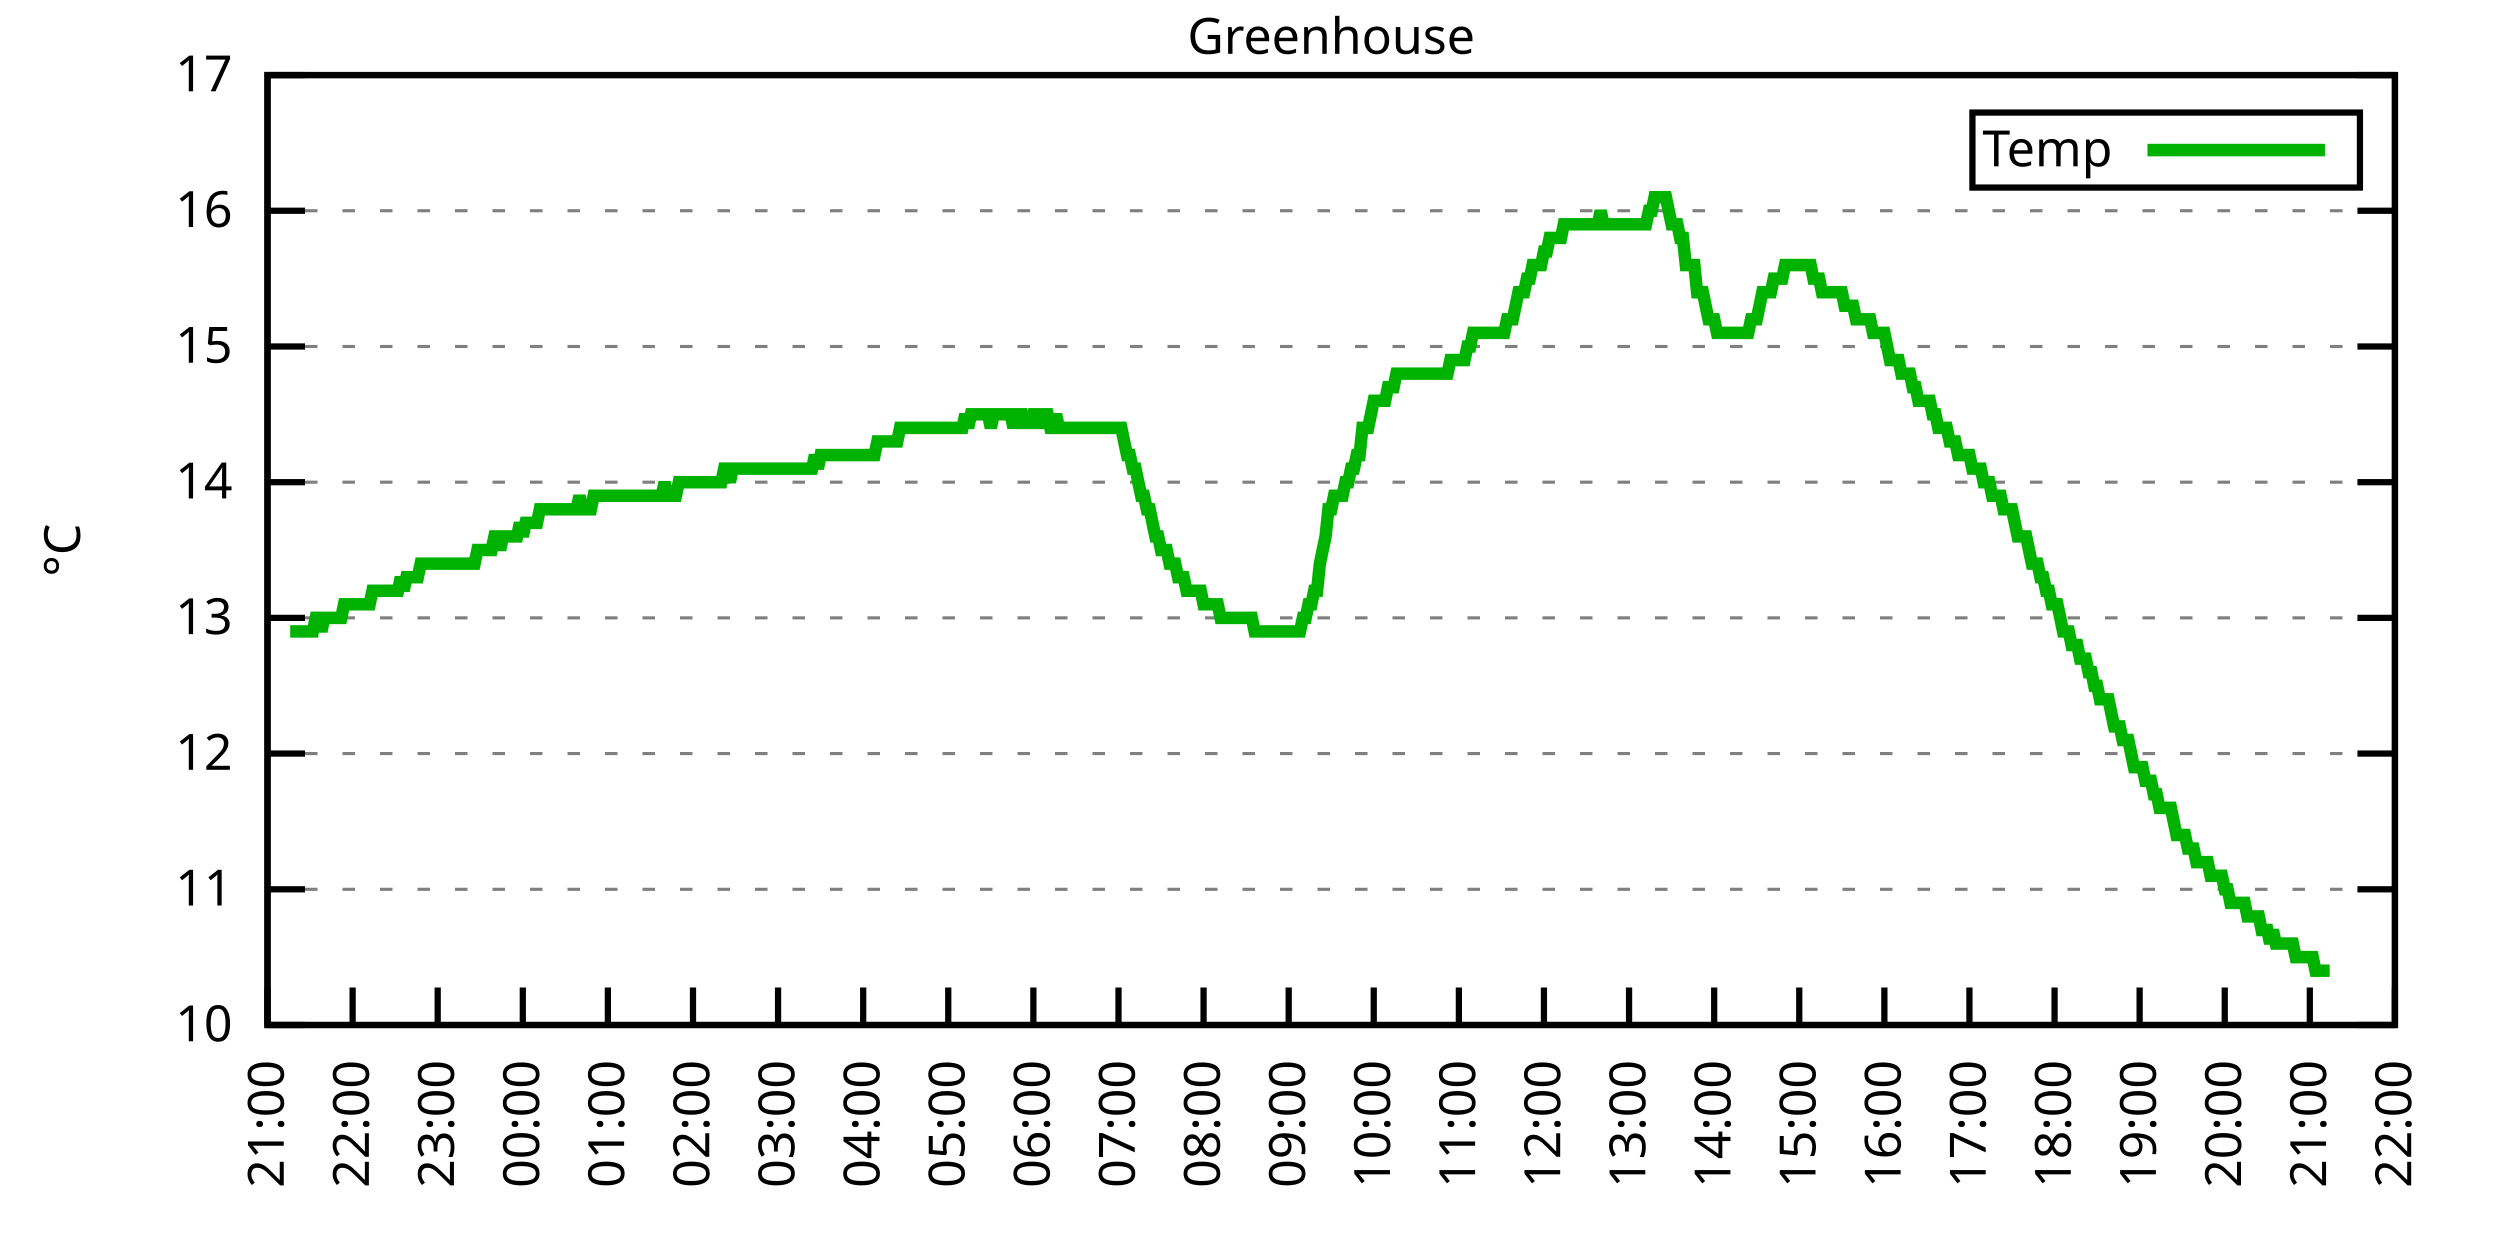
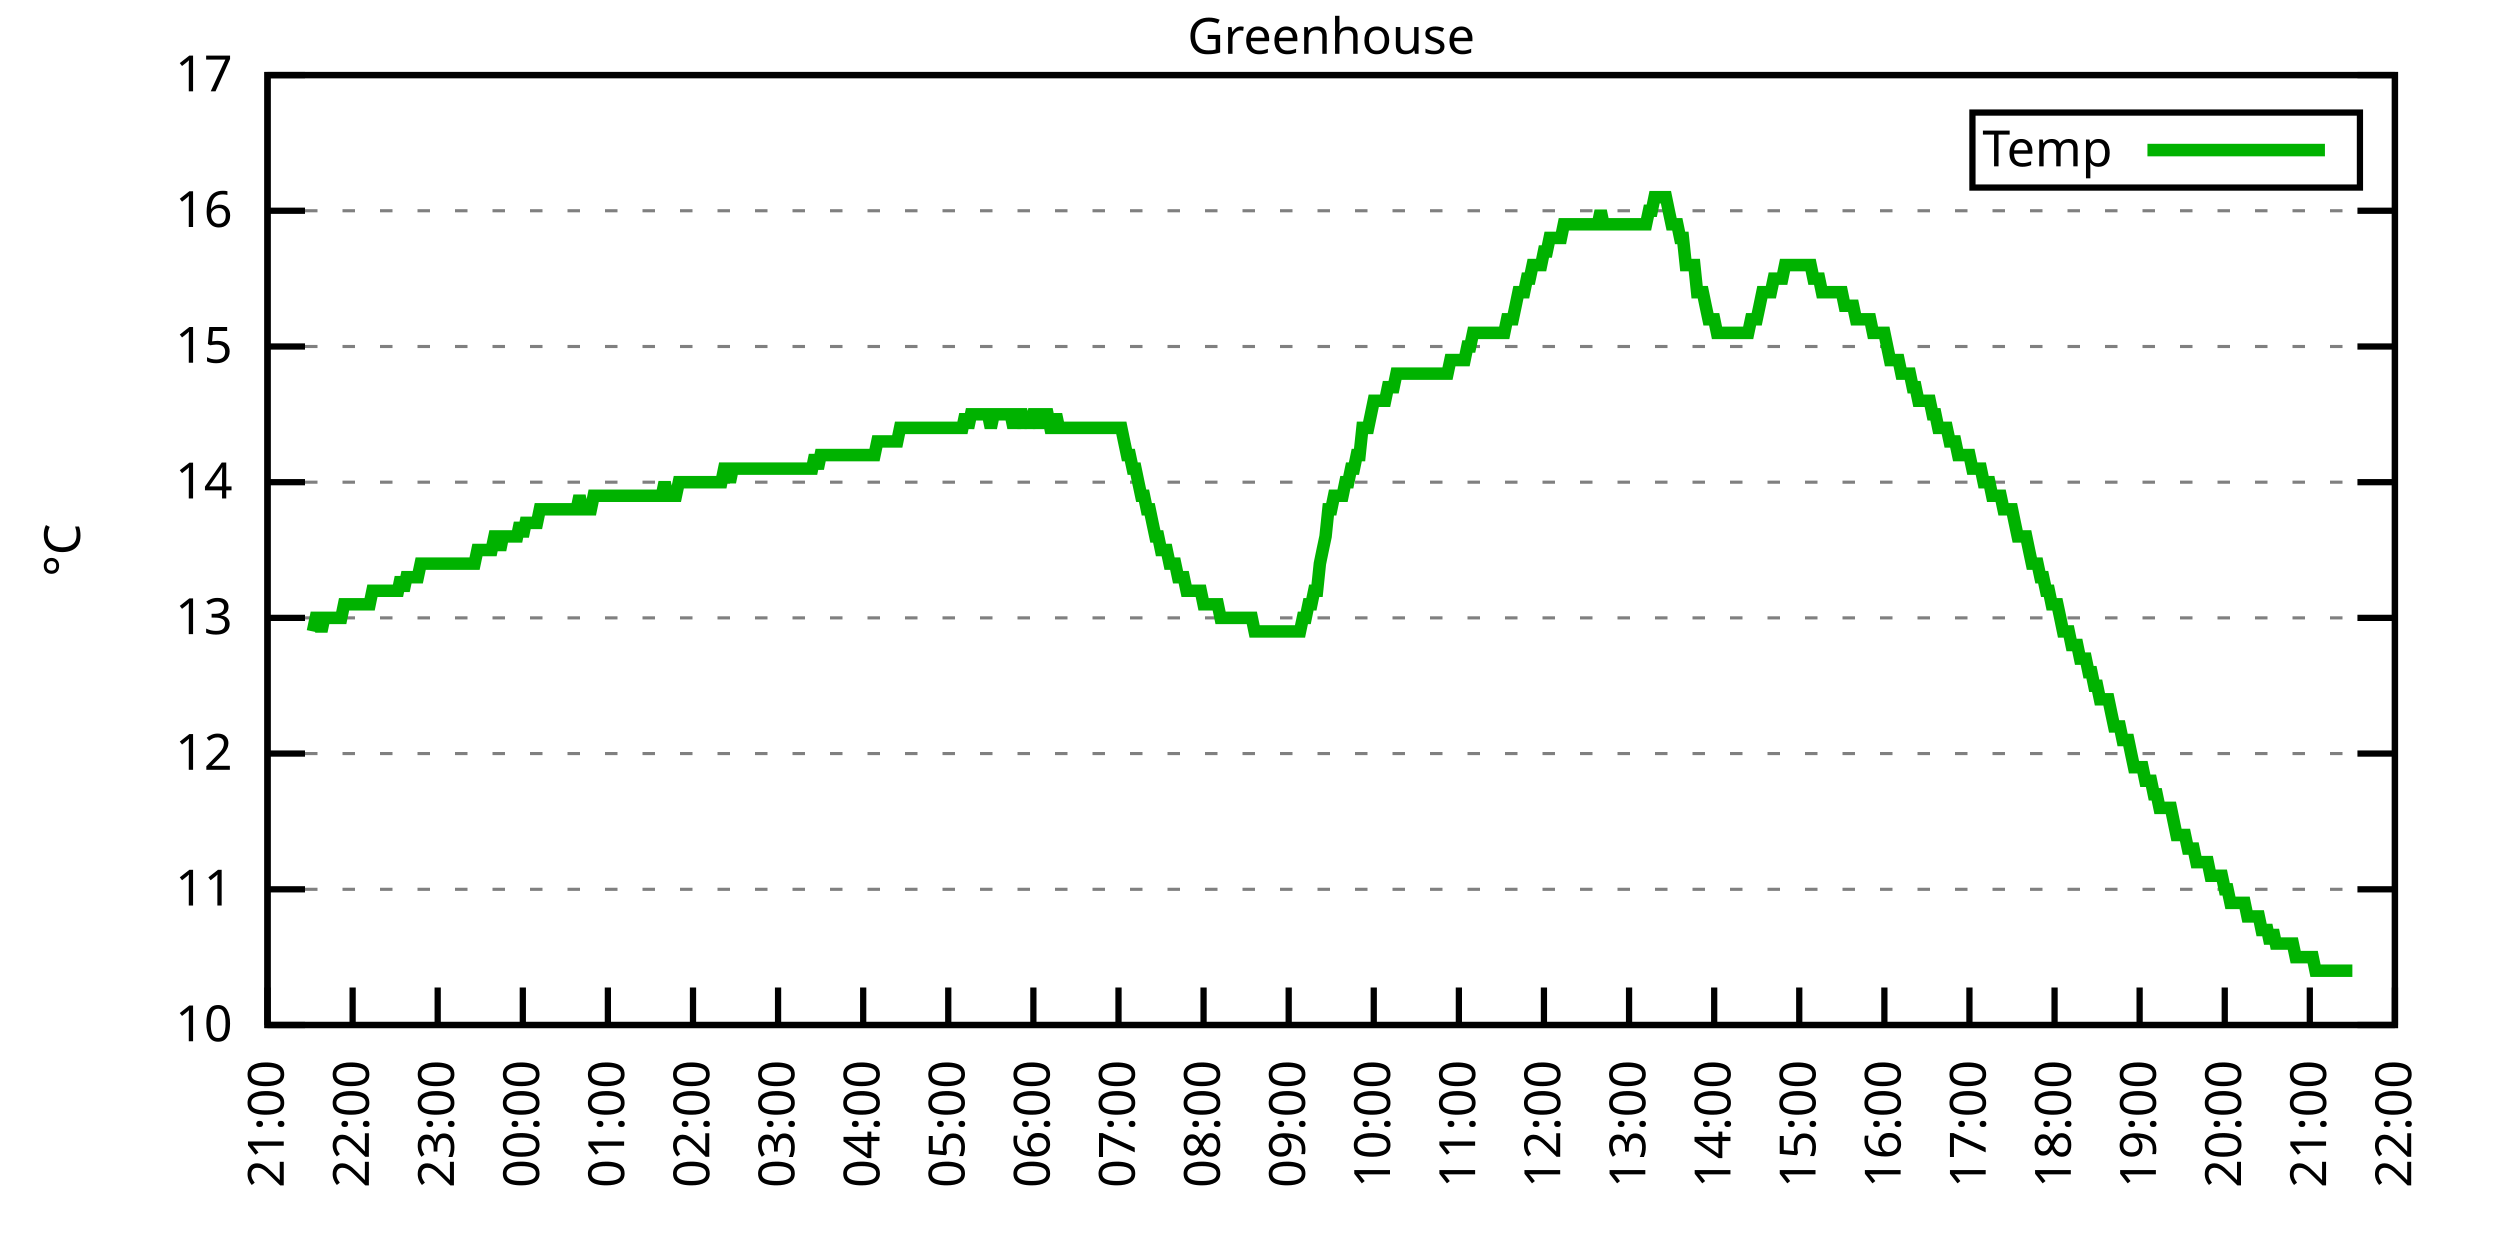
<svg xmlns="http://www.w3.org/2000/svg" xmlns:xlink="http://www.w3.org/1999/xlink" width="400" height="200" viewBox="0 0 400 200">
  <g id="gnuplot_canvas">
    <rect x="0" y="0" width="400" height="200" fill="none" />
    <defs>
      <circle id="gpDot" r="0.5" stroke-width="0.5" stroke="currentColor" />
      <path id="gpPt0" stroke-width="0.333" stroke="currentColor" d="M-1,0 h2 M0,-1 v2" />
      <path id="gpPt1" stroke-width="0.333" stroke="currentColor" d="M-1,-1 L1,1 M1,-1 L-1,1" />
      <path id="gpPt2" stroke-width="0.333" stroke="currentColor" d="M-1,0 L1,0 M0,-1 L0,1 M-1,-1 L1,1 M-1,1 L1,-1" />
      <rect id="gpPt3" stroke-width="0.333" stroke="currentColor" x="-1" y="-1" width="2" height="2" />
      <rect id="gpPt4" stroke-width="0.333" stroke="currentColor" fill="currentColor" x="-1" y="-1" width="2" height="2" />
      <circle id="gpPt5" stroke-width="0.333" stroke="currentColor" cx="0" cy="0" r="1" />
      <use xlink:href="#gpPt5" id="gpPt6" fill="currentColor" stroke="none" />
      <path id="gpPt7" stroke-width="0.333" stroke="currentColor" d="M0,-1.33 L-1.33,0.67 L1.33,0.67 z" />
      <use xlink:href="#gpPt7" id="gpPt8" fill="currentColor" stroke="none" />
      <use xlink:href="#gpPt7" id="gpPt9" stroke="currentColor" transform="rotate(180)" />
      <use xlink:href="#gpPt9" id="gpPt10" fill="currentColor" stroke="none" />
      <use xlink:href="#gpPt3" id="gpPt11" stroke="currentColor" transform="rotate(45)" />
      <use xlink:href="#gpPt11" id="gpPt12" fill="currentColor" stroke="none" />
      <path id="gpPt13" stroke-width="0.333" stroke="currentColor" d="M0,1.330 L1.265,0.411 L0.782,-1.067 L-0.782,-1.076 L-1.265,0.411 z" />
      <use xlink:href="#gpPt13" id="gpPt14" fill="currentColor" stroke="none" />
      <filter id="textbox" filterUnits="objectBoundingBox" x="0" y="0" height="1" width="1">
        <feFlood flood-color="white" flood-opacity="1" result="bgnd" />
        <feComposite in="SourceGraphic" in2="bgnd" operator="atop" />
      </filter>
      <filter id="greybox" filterUnits="objectBoundingBox" x="0" y="0" height="1" width="1">
        <feFlood flood-color="lightgrey" flood-opacity="1" result="grey" />
        <feComposite in="SourceGraphic" in2="grey" operator="atop" />
      </filter>
    </defs>
    <g fill="none" color="white" stroke="currentColor" stroke-width="1.00" stroke-linecap="butt" stroke-linejoin="miter">
</g>
    <g fill="none" color="black" stroke="currentColor" stroke-width="1.00" stroke-linecap="butt" stroke-linejoin="miter">
      <g stroke="none" shape-rendering="crispEdges">
        <polygon fill="rgb(255, 255, 255)" points="42.80,164.00 383.18,164.00 383.18,12.02 42.80,12.02 " />
      </g>
    </g>
    <g fill="none" color="black" stroke="currentColor" stroke-width="1.00" stroke-linecap="butt" stroke-linejoin="miter">
</g>
    <g fill="none" color="black" stroke="black" stroke-width="0.50" stroke-linecap="butt" stroke-linejoin="miter">
</g>
    <g fill="none" color="gray" stroke="currentColor" stroke-width="0.50" stroke-linecap="butt" stroke-linejoin="miter">
      <path stroke="gray" stroke-dasharray="2,4" class="gridline" d="M42.80,164.00 L383.19,164.00  " />
    </g>
    <g fill="none" color="gray" stroke="gray" stroke-width="1.00" stroke-linecap="butt" stroke-linejoin="miter">
</g>
    <g fill="none" color="black" stroke="currentColor" stroke-width="1.00" stroke-linecap="butt" stroke-linejoin="miter">
      <path stroke="black" d="M42.80,164.00 L48.80,164.00 M383.19,164.00 L377.19,164.00  " />
      <g transform="translate(37.20,166.60)" stroke="none" fill="black" font-family="Sans" font-size="8.00" text-anchor="end">
        <text>
          <tspan font-family="Sans"> 10</tspan>
        </text>
      </g>
    </g>
    <g fill="none" color="black" stroke="currentColor" stroke-width="1.00" stroke-linecap="butt" stroke-linejoin="miter">
</g>
    <g fill="none" color="black" stroke="black" stroke-width="0.50" stroke-linecap="butt" stroke-linejoin="miter">
</g>
    <g fill="none" color="gray" stroke="currentColor" stroke-width="0.50" stroke-linecap="butt" stroke-linejoin="miter">
      <path stroke="gray" stroke-dasharray="2,4" class="gridline" d="M42.80,142.29 L383.19,142.29  " />
    </g>
    <g fill="none" color="gray" stroke="gray" stroke-width="1.00" stroke-linecap="butt" stroke-linejoin="miter">
</g>
    <g fill="none" color="black" stroke="currentColor" stroke-width="1.00" stroke-linecap="butt" stroke-linejoin="miter">
      <path stroke="black" d="M42.80,142.29 L48.80,142.29 M383.19,142.29 L377.19,142.29  " />
      <g transform="translate(37.20,144.89)" stroke="none" fill="black" font-family="Sans" font-size="8.00" text-anchor="end">
        <text>
          <tspan font-family="Sans"> 11</tspan>
        </text>
      </g>
    </g>
    <g fill="none" color="black" stroke="currentColor" stroke-width="1.00" stroke-linecap="butt" stroke-linejoin="miter">
</g>
    <g fill="none" color="black" stroke="black" stroke-width="0.50" stroke-linecap="butt" stroke-linejoin="miter">
</g>
    <g fill="none" color="gray" stroke="currentColor" stroke-width="0.50" stroke-linecap="butt" stroke-linejoin="miter">
      <path stroke="gray" stroke-dasharray="2,4" class="gridline" d="M42.80,120.57 L383.19,120.57  " />
    </g>
    <g fill="none" color="gray" stroke="gray" stroke-width="1.00" stroke-linecap="butt" stroke-linejoin="miter">
</g>
    <g fill="none" color="black" stroke="currentColor" stroke-width="1.00" stroke-linecap="butt" stroke-linejoin="miter">
      <path stroke="black" d="M42.80,120.57 L48.80,120.57 M383.19,120.57 L377.19,120.57  " />
      <g transform="translate(37.20,123.17)" stroke="none" fill="black" font-family="Sans" font-size="8.00" text-anchor="end">
        <text>
          <tspan font-family="Sans"> 12</tspan>
        </text>
      </g>
    </g>
    <g fill="none" color="black" stroke="currentColor" stroke-width="1.00" stroke-linecap="butt" stroke-linejoin="miter">
</g>
    <g fill="none" color="black" stroke="black" stroke-width="0.50" stroke-linecap="butt" stroke-linejoin="miter">
</g>
    <g fill="none" color="gray" stroke="currentColor" stroke-width="0.50" stroke-linecap="butt" stroke-linejoin="miter">
      <path stroke="gray" stroke-dasharray="2,4" class="gridline" d="M42.80,98.86 L383.19,98.86  " />
    </g>
    <g fill="none" color="gray" stroke="gray" stroke-width="1.00" stroke-linecap="butt" stroke-linejoin="miter">
</g>
    <g fill="none" color="black" stroke="currentColor" stroke-width="1.00" stroke-linecap="butt" stroke-linejoin="miter">
      <path stroke="black" d="M42.80,98.86 L48.80,98.86 M383.19,98.86 L377.19,98.86  " />
      <g transform="translate(37.20,101.46)" stroke="none" fill="black" font-family="Sans" font-size="8.00" text-anchor="end">
        <text>
          <tspan font-family="Sans"> 13</tspan>
        </text>
      </g>
    </g>
    <g fill="none" color="black" stroke="currentColor" stroke-width="1.00" stroke-linecap="butt" stroke-linejoin="miter">
</g>
    <g fill="none" color="black" stroke="black" stroke-width="0.50" stroke-linecap="butt" stroke-linejoin="miter">
</g>
    <g fill="none" color="gray" stroke="currentColor" stroke-width="0.50" stroke-linecap="butt" stroke-linejoin="miter">
      <path stroke="gray" stroke-dasharray="2,4" class="gridline" d="M42.80,77.15 L383.19,77.15  " />
    </g>
    <g fill="none" color="gray" stroke="gray" stroke-width="1.00" stroke-linecap="butt" stroke-linejoin="miter">
</g>
    <g fill="none" color="black" stroke="currentColor" stroke-width="1.00" stroke-linecap="butt" stroke-linejoin="miter">
      <path stroke="black" d="M42.80,77.15 L48.80,77.15 M383.19,77.15 L377.19,77.15  " />
      <g transform="translate(37.20,79.75)" stroke="none" fill="black" font-family="Sans" font-size="8.00" text-anchor="end">
        <text>
          <tspan font-family="Sans"> 14</tspan>
        </text>
      </g>
    </g>
    <g fill="none" color="black" stroke="currentColor" stroke-width="1.00" stroke-linecap="butt" stroke-linejoin="miter">
</g>
    <g fill="none" color="black" stroke="black" stroke-width="0.50" stroke-linecap="butt" stroke-linejoin="miter">
</g>
    <g fill="none" color="gray" stroke="currentColor" stroke-width="0.50" stroke-linecap="butt" stroke-linejoin="miter">
      <path stroke="gray" stroke-dasharray="2,4" class="gridline" d="M42.80,55.44 L383.19,55.44  " />
    </g>
    <g fill="none" color="gray" stroke="gray" stroke-width="1.00" stroke-linecap="butt" stroke-linejoin="miter">
</g>
    <g fill="none" color="black" stroke="currentColor" stroke-width="1.00" stroke-linecap="butt" stroke-linejoin="miter">
      <path stroke="black" d="M42.80,55.44 L48.80,55.44 M383.19,55.44 L377.19,55.44  " />
      <g transform="translate(37.20,58.04)" stroke="none" fill="black" font-family="Sans" font-size="8.00" text-anchor="end">
        <text>
          <tspan font-family="Sans"> 15</tspan>
        </text>
      </g>
    </g>
    <g fill="none" color="black" stroke="currentColor" stroke-width="1.00" stroke-linecap="butt" stroke-linejoin="miter">
</g>
    <g fill="none" color="black" stroke="black" stroke-width="0.50" stroke-linecap="butt" stroke-linejoin="miter">
</g>
    <g fill="none" color="gray" stroke="currentColor" stroke-width="0.50" stroke-linecap="butt" stroke-linejoin="miter">
      <path stroke="gray" stroke-dasharray="2,4" class="gridline" d="M42.80,33.72 L383.19,33.72  " />
    </g>
    <g fill="none" color="gray" stroke="gray" stroke-width="1.00" stroke-linecap="butt" stroke-linejoin="miter">
</g>
    <g fill="none" color="black" stroke="currentColor" stroke-width="1.00" stroke-linecap="butt" stroke-linejoin="miter">
      <path stroke="black" d="M42.80,33.72 L48.80,33.72 M383.19,33.72 L377.19,33.72  " />
      <g transform="translate(37.20,36.32)" stroke="none" fill="black" font-family="Sans" font-size="8.00" text-anchor="end">
        <text>
          <tspan font-family="Sans"> 16</tspan>
        </text>
      </g>
    </g>
    <g fill="none" color="black" stroke="currentColor" stroke-width="1.00" stroke-linecap="butt" stroke-linejoin="miter">
</g>
    <g fill="none" color="black" stroke="black" stroke-width="0.50" stroke-linecap="butt" stroke-linejoin="miter">
</g>
    <g fill="none" color="gray" stroke="currentColor" stroke-width="0.50" stroke-linecap="butt" stroke-linejoin="miter">
      <path stroke="gray" stroke-dasharray="2,4" class="gridline" d="M42.80,12.01 L383.19,12.01  " />
    </g>
    <g fill="none" color="gray" stroke="gray" stroke-width="1.00" stroke-linecap="butt" stroke-linejoin="miter">
</g>
    <g fill="none" color="black" stroke="currentColor" stroke-width="1.00" stroke-linecap="butt" stroke-linejoin="miter">
      <path stroke="black" d="M42.80,12.01 L48.80,12.01 M383.19,12.01 L377.19,12.01  " />
      <g transform="translate(37.20,14.61)" stroke="none" fill="black" font-family="Sans" font-size="8.00" text-anchor="end">
        <text>
          <tspan font-family="Sans"> 17</tspan>
        </text>
      </g>
    </g>
    <g fill="none" color="black" stroke="currentColor" stroke-width="1.00" stroke-linecap="butt" stroke-linejoin="miter">
      <path stroke="black" d="M42.80,164.00 L42.80,158.00  " />
      <g transform="translate(45.40,169.60) rotate(270.00)" stroke="none" fill="black" font-family="Sans" font-size="8.00" text-anchor="end">
        <text>
          <tspan font-family="Sans">21:00</tspan>
        </text>
      </g>
    </g>
    <g fill="none" color="black" stroke="currentColor" stroke-width="1.00" stroke-linecap="butt" stroke-linejoin="miter">
      <path stroke="black" d="M56.42,164.00 L56.42,158.00  " />
      <g transform="translate(59.02,169.60) rotate(270.00)" stroke="none" fill="black" font-family="Sans" font-size="8.00" text-anchor="end">
        <text>
          <tspan font-family="Sans">22:00</tspan>
        </text>
      </g>
    </g>
    <g fill="none" color="black" stroke="currentColor" stroke-width="1.00" stroke-linecap="butt" stroke-linejoin="miter">
      <path stroke="black" d="M70.03,164.00 L70.03,158.00  " />
      <g transform="translate(72.63,169.60) rotate(270.00)" stroke="none" fill="black" font-family="Sans" font-size="8.00" text-anchor="end">
        <text>
          <tspan font-family="Sans">23:00</tspan>
        </text>
      </g>
    </g>
    <g fill="none" color="black" stroke="currentColor" stroke-width="1.00" stroke-linecap="butt" stroke-linejoin="miter">
      <path stroke="black" d="M83.65,164.00 L83.65,158.00  " />
      <g transform="translate(86.25,169.60) rotate(270.00)" stroke="none" fill="black" font-family="Sans" font-size="8.00" text-anchor="end">
        <text>
          <tspan font-family="Sans">00:00</tspan>
        </text>
      </g>
    </g>
    <g fill="none" color="black" stroke="currentColor" stroke-width="1.00" stroke-linecap="butt" stroke-linejoin="miter">
      <path stroke="black" d="M97.26,164.00 L97.26,158.00  " />
      <g transform="translate(99.86,169.60) rotate(270.00)" stroke="none" fill="black" font-family="Sans" font-size="8.00" text-anchor="end">
        <text>
          <tspan font-family="Sans">01:00</tspan>
        </text>
      </g>
    </g>
    <g fill="none" color="black" stroke="currentColor" stroke-width="1.00" stroke-linecap="butt" stroke-linejoin="miter">
      <path stroke="black" d="M110.88,164.00 L110.88,158.00  " />
      <g transform="translate(113.48,169.60) rotate(270.00)" stroke="none" fill="black" font-family="Sans" font-size="8.00" text-anchor="end">
        <text>
          <tspan font-family="Sans">02:00</tspan>
        </text>
      </g>
    </g>
    <g fill="none" color="black" stroke="currentColor" stroke-width="1.00" stroke-linecap="butt" stroke-linejoin="miter">
      <path stroke="black" d="M124.49,164.00 L124.49,158.00  " />
      <g transform="translate(127.09,169.60) rotate(270.00)" stroke="none" fill="black" font-family="Sans" font-size="8.00" text-anchor="end">
        <text>
          <tspan font-family="Sans">03:00</tspan>
        </text>
      </g>
    </g>
    <g fill="none" color="black" stroke="currentColor" stroke-width="1.00" stroke-linecap="butt" stroke-linejoin="miter">
      <path stroke="black" d="M138.11,164.00 L138.11,158.00  " />
      <g transform="translate(140.71,169.60) rotate(270.00)" stroke="none" fill="black" font-family="Sans" font-size="8.00" text-anchor="end">
        <text>
          <tspan font-family="Sans">04:00</tspan>
        </text>
      </g>
    </g>
    <g fill="none" color="black" stroke="currentColor" stroke-width="1.00" stroke-linecap="butt" stroke-linejoin="miter">
      <path stroke="black" d="M151.72,164.00 L151.72,158.00  " />
      <g transform="translate(154.32,169.60) rotate(270.00)" stroke="none" fill="black" font-family="Sans" font-size="8.00" text-anchor="end">
        <text>
          <tspan font-family="Sans">05:00</tspan>
        </text>
      </g>
    </g>
    <g fill="none" color="black" stroke="currentColor" stroke-width="1.00" stroke-linecap="butt" stroke-linejoin="miter">
      <path stroke="black" d="M165.34,164.00 L165.34,158.00  " />
      <g transform="translate(167.94,169.60) rotate(270.00)" stroke="none" fill="black" font-family="Sans" font-size="8.00" text-anchor="end">
        <text>
          <tspan font-family="Sans">06:00</tspan>
        </text>
      </g>
    </g>
    <g fill="none" color="black" stroke="currentColor" stroke-width="1.00" stroke-linecap="butt" stroke-linejoin="miter">
      <path stroke="black" d="M178.96,164.00 L178.96,158.00  " />
      <g transform="translate(181.56,169.60) rotate(270.00)" stroke="none" fill="black" font-family="Sans" font-size="8.00" text-anchor="end">
        <text>
          <tspan font-family="Sans">07:00</tspan>
        </text>
      </g>
    </g>
    <g fill="none" color="black" stroke="currentColor" stroke-width="1.00" stroke-linecap="butt" stroke-linejoin="miter">
      <path stroke="black" d="M192.57,164.00 L192.57,158.00  " />
      <g transform="translate(195.17,169.60) rotate(270.00)" stroke="none" fill="black" font-family="Sans" font-size="8.00" text-anchor="end">
        <text>
          <tspan font-family="Sans">08:00</tspan>
        </text>
      </g>
    </g>
    <g fill="none" color="black" stroke="currentColor" stroke-width="1.00" stroke-linecap="butt" stroke-linejoin="miter">
      <path stroke="black" d="M206.19,164.00 L206.19,158.00  " />
      <g transform="translate(208.79,169.60) rotate(270.00)" stroke="none" fill="black" font-family="Sans" font-size="8.00" text-anchor="end">
        <text>
          <tspan font-family="Sans">09:00</tspan>
        </text>
      </g>
    </g>
    <g fill="none" color="black" stroke="currentColor" stroke-width="1.00" stroke-linecap="butt" stroke-linejoin="miter">
      <path stroke="black" d="M219.80,164.00 L219.80,158.00  " />
      <g transform="translate(222.40,169.60) rotate(270.00)" stroke="none" fill="black" font-family="Sans" font-size="8.00" text-anchor="end">
        <text>
          <tspan font-family="Sans">10:00</tspan>
        </text>
      </g>
    </g>
    <g fill="none" color="black" stroke="currentColor" stroke-width="1.00" stroke-linecap="butt" stroke-linejoin="miter">
      <path stroke="black" d="M233.42,164.00 L233.42,158.00  " />
      <g transform="translate(236.02,169.60) rotate(270.00)" stroke="none" fill="black" font-family="Sans" font-size="8.00" text-anchor="end">
        <text>
          <tspan font-family="Sans">11:00</tspan>
        </text>
      </g>
    </g>
    <g fill="none" color="black" stroke="currentColor" stroke-width="1.00" stroke-linecap="butt" stroke-linejoin="miter">
      <path stroke="black" d="M247.03,164.00 L247.03,158.00  " />
      <g transform="translate(249.63,169.60) rotate(270.00)" stroke="none" fill="black" font-family="Sans" font-size="8.00" text-anchor="end">
        <text>
          <tspan font-family="Sans">12:00</tspan>
        </text>
      </g>
    </g>
    <g fill="none" color="black" stroke="currentColor" stroke-width="1.00" stroke-linecap="butt" stroke-linejoin="miter">
      <path stroke="black" d="M260.65,164.00 L260.65,158.00  " />
      <g transform="translate(263.25,169.60) rotate(270.00)" stroke="none" fill="black" font-family="Sans" font-size="8.00" text-anchor="end">
        <text>
          <tspan font-family="Sans">13:00</tspan>
        </text>
      </g>
    </g>
    <g fill="none" color="black" stroke="currentColor" stroke-width="1.00" stroke-linecap="butt" stroke-linejoin="miter">
      <path stroke="black" d="M274.27,164.00 L274.27,158.00  " />
      <g transform="translate(276.87,169.60) rotate(270.00)" stroke="none" fill="black" font-family="Sans" font-size="8.00" text-anchor="end">
        <text>
          <tspan font-family="Sans">14:00</tspan>
        </text>
      </g>
    </g>
    <g fill="none" color="black" stroke="currentColor" stroke-width="1.00" stroke-linecap="butt" stroke-linejoin="miter">
      <path stroke="black" d="M287.88,164.00 L287.88,158.00  " />
      <g transform="translate(290.48,169.60) rotate(270.00)" stroke="none" fill="black" font-family="Sans" font-size="8.00" text-anchor="end">
        <text>
          <tspan font-family="Sans">15:00</tspan>
        </text>
      </g>
    </g>
    <g fill="none" color="black" stroke="currentColor" stroke-width="1.00" stroke-linecap="butt" stroke-linejoin="miter">
      <path stroke="black" d="M301.50,164.00 L301.50,158.00  " />
      <g transform="translate(304.10,169.60) rotate(270.00)" stroke="none" fill="black" font-family="Sans" font-size="8.00" text-anchor="end">
        <text>
          <tspan font-family="Sans">16:00</tspan>
        </text>
      </g>
    </g>
    <g fill="none" color="black" stroke="currentColor" stroke-width="1.00" stroke-linecap="butt" stroke-linejoin="miter">
      <path stroke="black" d="M315.11,164.00 L315.11,158.00  " />
      <g transform="translate(317.71,169.60) rotate(270.00)" stroke="none" fill="black" font-family="Sans" font-size="8.00" text-anchor="end">
        <text>
          <tspan font-family="Sans">17:00</tspan>
        </text>
      </g>
    </g>
    <g fill="none" color="black" stroke="currentColor" stroke-width="1.00" stroke-linecap="butt" stroke-linejoin="miter">
      <path stroke="black" d="M328.73,164.00 L328.73,158.00  " />
      <g transform="translate(331.33,169.60) rotate(270.00)" stroke="none" fill="black" font-family="Sans" font-size="8.00" text-anchor="end">
        <text>
          <tspan font-family="Sans">18:00</tspan>
        </text>
      </g>
    </g>
    <g fill="none" color="black" stroke="currentColor" stroke-width="1.00" stroke-linecap="butt" stroke-linejoin="miter">
      <path stroke="black" d="M342.34,164.00 L342.34,158.00  " />
      <g transform="translate(344.94,169.60) rotate(270.00)" stroke="none" fill="black" font-family="Sans" font-size="8.00" text-anchor="end">
        <text>
          <tspan font-family="Sans">19:00</tspan>
        </text>
      </g>
    </g>
    <g fill="none" color="black" stroke="currentColor" stroke-width="1.00" stroke-linecap="butt" stroke-linejoin="miter">
      <path stroke="black" d="M355.96,164.00 L355.96,158.00  " />
      <g transform="translate(358.56,169.60) rotate(270.00)" stroke="none" fill="black" font-family="Sans" font-size="8.00" text-anchor="end">
        <text>
          <tspan font-family="Sans">20:00</tspan>
        </text>
      </g>
    </g>
    <g fill="none" color="black" stroke="currentColor" stroke-width="1.00" stroke-linecap="butt" stroke-linejoin="miter">
      <path stroke="black" d="M369.57,164.00 L369.57,158.00  " />
      <g transform="translate(372.17,169.60) rotate(270.00)" stroke="none" fill="black" font-family="Sans" font-size="8.00" text-anchor="end">
        <text>
          <tspan font-family="Sans">21:00</tspan>
        </text>
      </g>
    </g>
    <g fill="none" color="black" stroke="currentColor" stroke-width="1.00" stroke-linecap="butt" stroke-linejoin="miter">
      <path stroke="black" d="M383.19,164.00 L383.19,158.00  " />
      <g transform="translate(385.79,169.60) rotate(270.00)" stroke="none" fill="black" font-family="Sans" font-size="8.00" text-anchor="end">
        <text>
          <tspan font-family="Sans">22:00</tspan>
        </text>
      </g>
    </g>
    <g fill="none" color="black" stroke="currentColor" stroke-width="1.00" stroke-linecap="butt" stroke-linejoin="miter">
</g>
    <g fill="none" color="black" stroke="currentColor" stroke-width="1.00" stroke-linecap="butt" stroke-linejoin="miter">
      <path stroke="black" d="M42.80,12.01 L42.80,164.00 L383.19,164.00 L383.19,12.01 L42.80,12.01 Z  " />
    </g>
    <g fill="none" color="black" stroke="currentColor" stroke-width="1.00" stroke-linecap="butt" stroke-linejoin="miter">
</g>
    <g fill="none" color="black" stroke="currentColor" stroke-width="1.00" stroke-linecap="butt" stroke-linejoin="miter">
      <path stroke="black" d="M315.59,30.01 L315.59,18.01 L377.59,18.01 L377.59,30.01 L315.59,30.01 Z  " />
    </g>
    <g id="Greenhouse_plot_1">
      <g fill="none" color="white" stroke="black" stroke-width="2.00" stroke-linecap="butt" stroke-linejoin="miter">
</g>
      <g fill="none" color="black" stroke="currentColor" stroke-width="2.00" stroke-linecap="butt" stroke-linejoin="miter">
        <g transform="translate(337.99,26.61)" stroke="none" fill="black" font-family="Sans" font-size="8.00" text-anchor="end">
          <text>
            <tspan font-family="Sans">Temp</tspan>
          </text>
        </g>
      </g>
      <g fill="none" color="black" stroke="currentColor" stroke-width="2.00" stroke-linecap="butt" stroke-linejoin="miter">
-         <path stroke="rgb(  0, 178,   0)" d="M343.59,24.01 L371.99,24.01 M46.43,101.03 L46.88,101.03 L47.34,101.03 L47.79,101.03 L48.25,101.03 L48.70,101.03   L49.15,101.03 L49.61,101.03 L50.06,101.03 L50.52,98.86 L50.97,98.86 L51.42,101.03 L51.88,98.86 L52.33,98.86   L52.78,98.86 L53.24,98.86 L53.69,98.86 L54.15,98.86 L54.60,98.86 L55.05,96.69 L55.51,96.69 L55.96,96.69   L56.42,96.69 L56.87,96.69 L57.32,96.69 L57.78,96.69 L58.23,96.69 L58.68,96.69 L59.14,96.69 L59.59,94.52   L60.05,94.52 L60.50,94.52 L60.95,94.52 L61.41,94.52 L61.86,94.52 L62.32,94.52 L62.77,94.52 L63.22,94.52   L63.68,94.52 L64.13,92.35 L64.58,94.52 L65.04,92.35 L65.49,92.35 L65.95,92.35 L66.40,92.35 L66.85,92.35   L67.31,90.18 L67.76,90.18 L68.22,90.18 L68.67,90.18 L69.12,90.18 L69.58,90.18 L70.03,90.18 L70.49,90.18   L70.94,90.18 L71.39,90.18 L71.85,90.18 L72.30,90.18 L72.75,90.18 L73.21,90.18 L73.66,90.18 L74.12,90.18   L74.57,90.18 L75.02,90.18 L75.48,90.18 L75.93,90.18 L76.39,88.00 L76.84,88.00 L77.29,88.00 L77.75,88.00   L78.20,88.00 L78.65,88.00 L79.11,85.83 L79.56,85.83 L80.02,88.00 L80.47,85.83 L80.92,85.83 L81.38,85.83   L81.83,85.83 L82.29,85.83 L82.74,85.83 L83.19,83.66 L83.65,85.83 L84.10,83.66 L84.55,83.66 L85.01,83.66   L85.46,83.66 L85.92,83.66 L86.37,81.49 L86.82,81.49 L87.28,81.49 L87.73,81.49 L88.19,81.49 L88.64,81.49   L89.09,81.49 L89.55,81.49 L90.00,81.49 L90.45,81.49 L90.91,81.49 L91.36,81.49 L91.82,81.49 L92.27,81.49   L92.72,79.32 L93.18,81.49 L93.63,81.49 L94.09,81.49 L94.54,81.49 L94.99,79.32 L95.45,79.32 L95.90,79.32   L96.35,79.32 L96.81,79.32 L97.26,79.32 L97.72,79.32 L98.17,79.32 L98.62,79.32 L99.08,79.32 L99.53,79.32   L99.99,79.32 L100.44,79.32 L100.89,79.32 L101.35,79.32 L101.80,79.32 L102.25,79.32 L102.71,79.32 L103.16,79.32   L103.62,79.32 L104.07,79.32 L104.52,79.32 L104.98,79.32 L105.43,79.32 L105.89,79.32 L106.34,77.15 L106.79,79.32   L107.25,79.32 L107.70,79.32 L108.15,79.32 L108.61,77.15 L109.06,77.15 L109.52,77.15 L109.97,77.15 L110.42,77.15   L110.88,77.15 L111.33,77.15 L111.79,77.15 L112.24,77.15 L112.69,77.15 L113.15,77.15 L113.60,77.15 L114.05,77.15   L114.51,77.15 L114.96,77.15 L115.42,77.15 L115.87,74.98 L116.32,74.98 L116.78,77.15 L117.23,74.98 L117.69,74.98   L118.14,74.98 L118.59,74.98 L119.05,74.98 L119.50,74.98 L119.96,74.98 L120.41,74.98 L120.86,74.98 L121.32,74.98   L121.77,74.98 L122.22,74.98 L122.68,74.98 L123.13,74.98 L123.59,74.98 L124.04,74.98 L124.49,74.98 L124.95,74.98   L125.40,74.98 L125.86,74.98 L126.31,74.98 L126.76,74.98 L127.22,74.98 L127.67,74.98 L128.12,74.98 L128.58,74.98   L129.03,74.98 L129.49,74.98 L129.94,74.98 L130.39,72.81 L130.85,74.98 L131.30,72.81 L131.76,72.81 L132.21,72.81   L132.66,72.81 L133.12,72.81 L133.57,72.81 L134.02,72.81 L134.48,72.81 L134.93,72.81 L135.39,72.81 L135.84,72.81   L136.29,72.81 L136.75,72.81 L137.20,72.81 L137.66,72.81 L138.11,72.81 L138.56,72.81 L139.02,72.81 L139.47,72.81   L139.92,72.81 L140.38,70.63 L140.83,70.63 L141.29,70.63 L141.74,70.63 L142.19,70.63 L142.65,70.63 L143.10,70.63   L143.56,70.63 L144.01,68.46 L144.46,68.46 L144.92,68.46 L145.37,68.46 L145.82,68.46 L146.28,68.46 L146.73,68.46   L147.19,68.46 L147.64,68.46 L148.09,68.46 L148.55,68.46 L149.00,68.46 L149.46,68.46 L149.91,68.46 L150.36,68.46   L150.82,68.46 L151.27,68.46 L151.72,68.46 L152.18,68.46 L152.63,68.46 L153.09,68.46 L153.54,68.46 L153.99,68.46   L154.45,66.29 L154.90,68.46 L155.36,66.29 L155.81,66.29 L156.26,66.29 L156.72,66.29 L157.17,66.29 L157.62,66.29   L158.08,66.29 L158.53,68.46 L158.99,66.29 L159.44,66.29 L159.89,66.29 L160.35,66.29 L160.80,66.29 L161.26,66.29   L161.71,66.29 L162.16,68.46 L162.62,66.29 L163.07,66.29 L163.52,66.29 L163.98,68.46 L164.43,66.29 L164.89,68.46   L165.34,66.29 L165.79,66.29 L166.25,68.46 L166.70,66.29 L167.16,66.29 L167.61,66.29 L168.06,68.46 L168.52,68.46   L168.97,66.29 L169.43,68.46 L169.88,68.46 L170.33,68.46 L170.79,68.46 L171.24,68.46 L171.69,68.46 L172.15,68.46   L172.60,68.46 L173.06,68.46 L173.51,68.46 L173.96,68.46 L174.42,68.46 L174.87,68.46 L175.33,68.46 L175.78,68.46   L176.23,68.46 L176.69,68.46 L177.14,68.46 L177.59,68.46 L178.05,68.46 L178.50,68.46 L178.96,68.46 L179.41,68.46   L179.86,70.63 L180.32,72.81 L180.77,72.81 L181.23,74.98 L181.68,74.98 L182.13,77.15 L182.59,79.32 L183.04,79.32   L183.49,81.49 L183.95,81.49 L184.40,83.66 L184.86,85.83 L185.31,85.83 L185.76,88.00 L186.22,88.00 L186.67,88.00   L187.13,90.18 L187.58,90.18 L188.03,90.18 L188.49,92.35 L188.94,92.35 L189.39,92.35 L189.85,94.52 L190.30,94.52   L190.76,94.52 L191.21,94.52 L191.66,94.52 L192.12,94.52 L192.57,96.69 L193.03,96.69 L193.48,96.69 L193.93,96.69   L194.39,96.69 L194.84,96.69 L195.29,98.86 L195.75,98.86 L196.20,98.86 L196.66,98.86 L197.11,98.86 L197.56,98.86   L198.02,98.86 L198.47,98.86 L198.93,98.86 L199.38,98.86 L199.83,98.86 L200.29,98.86 L200.74,101.03 L201.19,101.03   L201.65,101.03 L202.10,101.03 L202.56,101.03 L203.01,101.03 L203.46,101.03 L203.92,101.03 L204.37,101.03 L204.83,101.03   L205.28,101.03 L205.73,101.03 L206.19,101.03 L206.64,101.03 L207.09,101.03 L207.55,101.03 L208.00,101.03 L208.46,98.86   L208.91,98.86 L209.36,96.69 L209.82,96.69 L210.27,94.52 L210.73,94.52 L211.18,90.18 L211.63,88.00 L212.09,85.83   L212.54,81.49 L213.00,81.49 L213.45,79.32 L213.90,79.32 L214.36,79.32 L214.81,79.32 L215.26,77.15 L215.72,77.15   L216.17,74.98 L216.63,74.98 L217.08,72.81 L217.53,72.81 L217.99,68.46 L218.44,68.46 L218.90,68.46 L219.35,66.29   L219.80,64.12 L220.26,64.12 L220.71,64.12 L221.16,64.12 L221.62,64.12 L222.07,61.95 L222.53,61.95 L222.98,61.95   L223.43,59.78 L223.89,59.78 L224.34,59.78 L224.80,59.78 L225.25,59.78 L225.70,59.78 L226.16,59.78 L226.61,59.78   L227.06,59.78 L227.52,59.78 L227.97,59.78 L228.43,59.78 L228.88,59.78 L229.33,59.78 L229.79,59.78 L230.24,59.78   L230.70,59.78 L231.15,59.78 L231.60,59.78 L232.06,57.61 L232.51,57.61 L232.96,57.61 L233.42,57.61 L233.87,57.61   L234.33,57.61 L234.78,55.44 L235.23,55.44 L235.69,53.26 L236.14,53.26 L236.60,53.26 L237.05,53.26 L237.50,53.26   L237.96,53.26 L238.41,53.26 L238.86,53.26 L239.32,53.26 L239.77,53.26 L240.23,53.26 L240.68,53.26 L241.13,51.09   L241.59,51.09 L242.04,51.09 L242.50,48.92 L242.95,46.75 L243.40,46.75 L243.86,46.75 L244.31,44.58 L244.76,44.58   L245.22,42.41 L245.67,42.41 L246.13,42.41 L246.58,42.41 L247.03,40.24 L247.49,40.24 L247.94,38.07 L248.40,38.07   L248.85,38.07 L249.30,38.07 L249.76,38.07 L250.21,35.89 L250.66,35.89 L251.12,35.89 L251.57,35.89 L252.03,35.89   L252.48,35.89 L252.93,35.89 L253.39,35.89 L253.84,35.89 L254.30,35.89 L254.75,35.89 L255.20,35.89 L255.66,35.89   L256.11,33.72 L256.56,35.89 L257.02,35.89 L257.47,35.89 L257.93,35.89 L258.38,35.89 L258.83,35.89 L259.29,35.89   L259.74,35.89 L260.20,35.89 L260.65,35.89 L261.10,35.89 L261.56,35.89 L262.01,35.89 L262.47,35.89 L262.92,35.89   L263.37,35.89 L263.83,33.72 L264.28,33.72 L264.73,31.55 L265.19,31.55 L265.64,31.55 L266.10,31.55 L266.55,31.55   L267.00,33.72 L267.46,35.89 L267.91,35.89 L268.37,35.89 L268.82,38.07 L269.27,38.07 L269.73,42.41 L270.18,42.41   L270.63,42.41 L271.09,42.41 L271.54,46.75 L272.00,46.75 L272.45,46.75 L272.90,48.92 L273.36,51.09 L273.81,51.09   L274.27,51.09 L274.72,53.26 L275.17,53.26 L275.63,53.26 L276.08,53.26 L276.53,53.26 L276.99,53.26 L277.44,53.26   L277.90,53.26 L278.35,53.26 L278.80,53.26 L279.26,53.26 L279.71,53.26 L280.17,51.09 L280.62,51.09 L281.07,51.09   L281.53,48.92 L281.98,46.75 L282.43,46.75 L282.89,46.75 L283.34,46.75 L283.80,44.58 L284.25,44.58 L284.70,44.58   L285.16,44.58 L285.61,42.41 L286.07,42.41 L286.52,42.41 L286.97,42.41 L287.43,42.41 L287.88,42.41 L288.33,42.41   L288.79,42.41 L289.24,42.41 L289.70,42.41 L290.15,44.58 L290.60,44.58 L291.06,44.58 L291.51,46.75 L291.97,46.75   L292.42,46.75 L292.87,46.75 L293.33,46.75 L293.78,46.75 L294.23,46.75 L294.69,46.75 L295.14,48.92 L295.60,48.92   L296.05,48.92 L296.50,48.92 L296.96,51.09 L297.41,51.09 L297.87,51.09 L298.32,51.09 L298.77,51.09 L299.23,51.09   L299.68,53.26 L300.13,53.26 L300.59,53.26 L301.04,53.26 L301.50,53.26 L301.95,55.44 L302.40,57.61 L302.86,57.61   L303.31,57.61 L303.77,57.61 L304.22,59.78 L304.67,59.78 L305.13,59.78 L305.58,59.78 L306.03,61.95 L306.49,61.95   L306.94,64.12 L307.40,64.12 L307.85,64.12 L308.30,64.12 L308.76,64.12 L309.21,66.29 L309.67,66.29 L310.12,68.46   L310.57,68.46 L311.03,68.46 L311.48,68.46 L311.94,70.63 L312.39,70.63 L312.84,70.63 L313.30,72.81 L313.75,72.81   L314.20,72.81 L314.66,72.81 L315.11,72.81 L315.57,74.98 L316.02,74.98 L316.47,74.98 L316.93,74.98 L317.38,77.15   L317.84,77.15 L318.29,77.15 L318.74,79.32 L319.20,79.32 L319.65,79.32 L320.10,79.32 L320.56,81.49 L321.01,81.49   L321.47,81.49 L321.92,81.49 L322.37,83.66 L322.83,85.83 L323.28,85.83 L323.74,85.83 L324.19,85.83 L324.64,88.00   L325.10,90.18 L325.55,90.18 L326.00,90.18 L326.46,92.35 L326.91,92.35 L327.37,94.52 L327.82,94.52 L328.27,96.69   L328.73,96.69 L329.18,96.69 L329.64,98.86 L330.09,101.03 L330.54,101.03 L331.00,101.03 L331.45,103.20 L331.90,103.20   L332.36,103.20 L332.81,105.38 L333.27,105.38 L333.72,105.38 L334.17,107.55 L334.63,107.55 L335.08,109.72 L335.54,109.72   L335.99,111.89 L336.44,111.89 L336.90,111.89 L337.35,111.89 L337.80,114.06 L338.26,116.23 L338.71,116.23 L339.17,116.23   L339.62,118.40 L340.07,118.40 L340.53,118.40 L340.98,120.57 L341.44,122.75 L341.89,122.75 L342.34,122.75 L342.80,122.75   L343.25,124.92 L343.70,124.92 L344.16,124.92 L344.61,127.09 L345.07,127.09 L345.52,129.26 L345.97,129.26 L346.43,129.26   L346.88,129.26 L347.34,129.26 L347.79,131.43 L348.24,133.60 L348.70,133.60 L349.15,133.60 L349.60,133.60 L350.06,135.77   L350.51,135.77 L350.97,135.77 L351.42,137.94 L351.87,137.94 L352.33,137.94 L352.78,137.94 L353.24,137.94 L353.69,140.12   L354.14,140.12 L354.60,140.12 L355.05,140.12 L355.50,140.12 L355.96,142.29 L356.41,142.29 L356.87,144.46 L357.32,144.46   L357.77,144.46 L358.23,144.46 L358.68,144.46 L359.14,144.46 L359.59,146.63 L360.04,146.63 L360.50,146.63 L360.95,146.63   L361.41,146.63 L361.86,148.80 L362.31,148.80 L362.77,148.80 L363.22,150.97 L363.67,148.80 L364.13,150.97 L364.58,150.97   L365.04,150.97 L365.49,150.97 L365.94,150.97 L366.40,150.97 L366.85,150.97 L367.31,153.14 L367.76,153.14 L368.21,153.14   L368.67,153.14 L369.12,153.14 L369.57,153.14 L370.03,153.14 L370.48,155.31 L370.94,155.31 L371.39,155.31 L371.84,155.31   L372.30,155.31 L372.75,155.31  " />
+         <path stroke="rgb(  0, 178,   0)" d="M343.59,24.01 L371.99,24.01 M50.06,101.03 L50.52,98.86 L50.97,98.86 L51.42,101.03 L51.88,98.86 L52.33,98.86   L52.78,98.86 L53.24,98.86 L53.69,98.86 L54.15,98.86 L54.60,98.86 L55.05,96.69 L55.51,96.69 L55.96,96.69   L56.42,96.69 L56.87,96.69 L57.32,96.69 L57.78,96.69 L58.23,96.69 L58.68,96.69 L59.14,96.69 L59.59,94.52   L60.05,94.52 L60.50,94.52 L60.95,94.52 L61.41,94.52 L61.86,94.52 L62.32,94.52 L62.77,94.52 L63.22,94.52   L63.68,94.52 L64.13,92.35 L64.58,94.52 L65.04,92.35 L65.49,92.35 L65.95,92.35 L66.40,92.35 L66.85,92.35   L67.31,90.18 L67.76,90.18 L68.22,90.18 L68.67,90.18 L69.12,90.18 L69.58,90.18 L70.03,90.18 L70.49,90.18   L70.94,90.18 L71.39,90.18 L71.85,90.18 L72.30,90.18 L72.75,90.18 L73.21,90.18 L73.66,90.18 L74.12,90.18   L74.57,90.18 L75.02,90.18 L75.48,90.18 L75.93,90.18 L76.39,88.00 L76.84,88.00 L77.29,88.00 L77.75,88.00   L78.20,88.00 L78.65,88.00 L79.11,85.83 L79.56,85.83 L80.02,88.00 L80.47,85.83 L80.92,85.83 L81.38,85.83   L81.83,85.83 L82.29,85.83 L82.74,85.83 L83.19,83.66 L83.65,85.83 L84.10,83.66 L84.55,83.66 L85.01,83.66   L85.46,83.66 L85.92,83.66 L86.37,81.49 L86.82,81.49 L87.28,81.49 L87.73,81.49 L88.19,81.49 L88.64,81.49   L89.09,81.49 L89.55,81.49 L90.00,81.49 L90.45,81.49 L90.91,81.49 L91.36,81.49 L91.82,81.49 L92.27,81.49   L92.72,79.32 L93.18,81.49 L93.63,81.49 L94.09,81.49 L94.54,81.49 L94.99,79.32 L95.45,79.32 L95.90,79.32   L96.35,79.32 L96.81,79.32 L97.26,79.32 L97.72,79.32 L98.17,79.32 L98.62,79.32 L99.08,79.32 L99.53,79.32   L99.99,79.32 L100.44,79.32 L100.89,79.32 L101.35,79.32 L101.80,79.32 L102.25,79.32 L102.71,79.32 L103.16,79.32   L103.62,79.32 L104.07,79.32 L104.52,79.32 L104.98,79.32 L105.43,79.32 L105.89,79.32 L106.34,77.15 L106.79,79.32   L107.25,79.32 L107.70,79.32 L108.15,79.32 L108.61,77.15 L109.06,77.15 L109.52,77.15 L109.97,77.15 L110.42,77.15   L110.88,77.15 L111.33,77.15 L111.79,77.15 L112.24,77.15 L112.69,77.15 L113.15,77.15 L113.60,77.15 L114.05,77.15   L114.51,77.15 L114.96,77.15 L115.42,77.15 L115.87,74.98 L116.32,74.98 L116.78,77.15 L117.23,74.98 L117.69,74.98   L118.14,74.98 L118.59,74.98 L119.05,74.98 L119.50,74.98 L119.96,74.98 L120.41,74.98 L120.86,74.98 L121.32,74.98   L121.77,74.98 L122.22,74.98 L122.68,74.98 L123.13,74.98 L123.59,74.98 L124.04,74.98 L124.49,74.98 L124.95,74.98   L125.40,74.98 L125.86,74.98 L126.31,74.98 L126.76,74.98 L127.22,74.98 L127.67,74.98 L128.12,74.98 L128.58,74.98   L129.03,74.98 L129.49,74.98 L129.94,74.98 L130.39,72.81 L130.85,74.98 L131.30,72.81 L131.76,72.81 L132.21,72.81   L132.66,72.81 L133.12,72.81 L133.57,72.81 L134.02,72.81 L134.48,72.81 L134.93,72.81 L135.39,72.81 L135.84,72.81   L136.29,72.81 L136.75,72.81 L137.20,72.81 L137.66,72.81 L138.11,72.81 L138.56,72.81 L139.02,72.81 L139.47,72.81   L139.92,72.81 L140.38,70.63 L140.83,70.63 L141.29,70.63 L141.74,70.63 L142.19,70.63 L142.65,70.63 L143.10,70.63   L143.56,70.63 L144.01,68.46 L144.46,68.46 L144.92,68.46 L145.37,68.46 L145.82,68.46 L146.28,68.46 L146.73,68.46   L147.19,68.46 L147.64,68.46 L148.09,68.46 L148.55,68.46 L149.00,68.46 L149.46,68.46 L149.91,68.46 L150.36,68.46   L150.82,68.46 L151.27,68.46 L151.72,68.46 L152.18,68.46 L152.63,68.46 L153.09,68.46 L153.54,68.46 L153.99,68.46   L154.45,66.29 L154.90,68.46 L155.36,66.29 L155.81,66.29 L156.26,66.29 L156.72,66.29 L157.17,66.29 L157.62,66.29   L158.08,66.29 L158.53,68.46 L158.99,66.29 L159.44,66.29 L159.89,66.29 L160.35,66.29 L160.80,66.29 L161.26,66.29   L161.71,66.29 L162.16,68.46 L162.62,66.29 L163.07,66.29 L163.52,66.29 L163.98,68.46 L164.43,66.29 L164.89,68.46   L165.34,66.29 L165.79,66.29 L166.25,68.46 L166.70,66.29 L167.16,66.29 L167.61,66.29 L168.06,68.46 L168.52,68.46   L168.97,66.29 L169.43,68.46 L169.88,68.46 L170.33,68.46 L170.79,68.46 L171.24,68.46 L171.69,68.46 L172.15,68.46   L172.60,68.46 L173.06,68.46 L173.51,68.46 L173.96,68.46 L174.42,68.46 L174.87,68.46 L175.33,68.46 L175.78,68.46   L176.23,68.46 L176.69,68.46 L177.14,68.46 L177.59,68.46 L178.05,68.46 L178.50,68.46 L178.96,68.46 L179.41,68.46   L179.86,70.63 L180.32,72.81 L180.77,72.81 L181.23,74.98 L181.68,74.98 L182.13,77.15 L182.59,79.32 L183.04,79.32   L183.49,81.49 L183.95,81.49 L184.40,83.66 L184.86,85.83 L185.31,85.83 L185.76,88.00 L186.22,88.00 L186.67,88.00   L187.13,90.18 L187.58,90.18 L188.03,90.18 L188.49,92.35 L188.94,92.35 L189.39,92.35 L189.85,94.52 L190.30,94.52   L190.76,94.52 L191.21,94.52 L191.66,94.52 L192.12,94.52 L192.57,96.69 L193.03,96.69 L193.48,96.69 L193.93,96.69   L194.39,96.69 L194.84,96.69 L195.29,98.86 L195.75,98.86 L196.20,98.86 L196.66,98.86 L197.11,98.86 L197.56,98.86   L198.02,98.86 L198.47,98.86 L198.93,98.86 L199.38,98.86 L199.83,98.86 L200.29,98.86 L200.74,101.03 L201.19,101.03   L201.65,101.03 L202.10,101.03 L202.56,101.03 L203.01,101.03 L203.46,101.03 L203.92,101.03 L204.37,101.03 L204.83,101.03   L205.28,101.03 L205.73,101.03 L206.19,101.03 L206.64,101.03 L207.09,101.03 L207.55,101.03 L208.00,101.03 L208.46,98.86   L208.91,98.86 L209.36,96.69 L209.82,96.69 L210.27,94.52 L210.73,94.52 L211.18,90.18 L211.63,88.00 L212.09,85.83   L212.54,81.49 L213.00,81.49 L213.45,79.32 L213.90,79.32 L214.36,79.32 L214.81,79.32 L215.26,77.15 L215.72,77.15   L216.17,74.98 L216.63,74.98 L217.08,72.81 L217.53,72.81 L217.99,68.46 L218.44,68.46 L218.90,68.46 L219.35,66.29   L219.80,64.12 L220.26,64.12 L220.71,64.12 L221.16,64.12 L221.62,64.12 L222.07,61.95 L222.53,61.95 L222.98,61.95   L223.43,59.78 L223.89,59.78 L224.34,59.78 L224.80,59.78 L225.25,59.78 L225.70,59.78 L226.16,59.78 L226.61,59.78   L227.06,59.78 L227.52,59.78 L227.97,59.78 L228.43,59.78 L228.88,59.78 L229.33,59.78 L229.79,59.78 L230.24,59.78   L230.70,59.78 L231.15,59.78 L231.60,59.78 L232.06,57.61 L232.51,57.61 L232.96,57.61 L233.42,57.61 L233.87,57.61   L234.33,57.61 L234.78,55.44 L235.23,55.44 L235.69,53.26 L236.14,53.26 L236.60,53.26 L237.05,53.26 L237.50,53.26   L237.96,53.26 L238.41,53.26 L238.86,53.26 L239.32,53.26 L239.77,53.26 L240.23,53.26 L240.68,53.26 L241.13,51.09   L241.59,51.09 L242.04,51.09 L242.50,48.92 L242.95,46.75 L243.40,46.75 L243.86,46.75 L244.31,44.58 L244.76,44.58   L245.22,42.41 L245.67,42.41 L246.13,42.41 L246.58,42.41 L247.03,40.24 L247.49,40.24 L247.94,38.07 L248.40,38.07   L248.85,38.07 L249.30,38.07 L249.76,38.07 L250.21,35.89 L250.66,35.89 L251.12,35.89 L251.57,35.89 L252.03,35.89   L252.48,35.89 L252.93,35.89 L253.39,35.89 L253.84,35.89 L254.30,35.89 L254.75,35.89 L255.20,35.89 L255.66,35.89   L256.11,33.72 L256.56,35.89 L257.02,35.89 L257.47,35.89 L257.93,35.89 L258.38,35.89 L258.83,35.89 L259.29,35.89   L259.74,35.89 L260.20,35.89 L260.65,35.89 L261.10,35.89 L261.56,35.89 L262.01,35.89 L262.47,35.89 L262.92,35.89   L263.37,35.89 L263.83,33.72 L264.28,33.72 L264.73,31.55 L265.19,31.55 L265.64,31.55 L266.10,31.55 L266.55,31.55   L267.00,33.72 L267.46,35.89 L267.91,35.89 L268.37,35.89 L268.82,38.07 L269.27,38.07 L269.73,42.41 L270.18,42.41   L270.63,42.41 L271.09,42.41 L271.54,46.75 L272.00,46.75 L272.45,46.75 L272.90,48.92 L273.36,51.09 L273.81,51.09   L274.27,51.09 L274.72,53.26 L275.17,53.26 L275.63,53.26 L276.08,53.26 L276.53,53.26 L276.99,53.26 L277.44,53.26   L277.90,53.26 L278.35,53.26 L278.80,53.26 L279.26,53.26 L279.71,53.26 L280.17,51.09 L280.62,51.09 L281.07,51.09   L281.53,48.92 L281.98,46.75 L282.43,46.75 L282.89,46.75 L283.34,46.75 L283.80,44.58 L284.25,44.58 L284.70,44.58   L285.16,44.58 L285.61,42.41 L286.07,42.41 L286.52,42.41 L286.97,42.41 L287.43,42.41 L287.88,42.41 L288.33,42.41   L288.79,42.41 L289.24,42.41 L289.70,42.41 L290.15,44.58 L290.60,44.58 L291.06,44.58 L291.51,46.75 L291.97,46.75   L292.42,46.75 L292.87,46.75 L293.33,46.75 L293.78,46.75 L294.23,46.75 L294.69,46.75 L295.14,48.92 L295.60,48.92   L296.05,48.92 L296.50,48.92 L296.96,51.09 L297.41,51.09 L297.87,51.09 L298.32,51.09 L298.77,51.09 L299.23,51.09   L299.68,53.26 L300.13,53.26 L300.59,53.26 L301.04,53.26 L301.50,53.26 L301.95,55.44 L302.40,57.61 L302.86,57.61   L303.31,57.61 L303.77,57.61 L304.22,59.78 L304.67,59.78 L305.13,59.78 L305.58,59.78 L306.03,61.95 L306.49,61.95   L306.94,64.12 L307.40,64.12 L307.85,64.12 L308.30,64.12 L308.76,64.12 L309.21,66.29 L309.67,66.29 L310.12,68.46   L310.57,68.46 L311.03,68.46 L311.48,68.46 L311.94,70.63 L312.39,70.63 L312.84,70.63 L313.30,72.81 L313.75,72.81   L314.20,72.81 L314.66,72.81 L315.11,72.81 L315.57,74.98 L316.02,74.98 L316.47,74.98 L316.93,74.98 L317.38,77.15   L317.84,77.15 L318.29,77.15 L318.74,79.32 L319.20,79.32 L319.65,79.32 L320.10,79.32 L320.56,81.49 L321.01,81.49   L321.47,81.49 L321.92,81.49 L322.37,83.66 L322.83,85.83 L323.28,85.83 L323.74,85.83 L324.19,85.83 L324.64,88.00   L325.10,90.18 L325.55,90.18 L326.00,90.18 L326.46,92.35 L326.91,92.35 L327.37,94.52 L327.82,94.52 L328.27,96.69   L328.73,96.69 L329.18,96.69 L329.64,98.86 L330.09,101.03 L330.54,101.03 L331.00,101.03 L331.45,103.20 L331.90,103.20   L332.36,103.20 L332.81,105.38 L333.27,105.38 L333.72,105.38 L334.17,107.55 L334.63,107.55 L335.08,109.72 L335.54,109.72   L335.99,111.89 L336.44,111.89 L336.90,111.89 L337.35,111.89 L337.80,114.06 L338.26,116.23 L338.71,116.23 L339.17,116.23   L339.62,118.40 L340.07,118.40 L340.53,118.40 L340.98,120.57 L341.44,122.75 L341.89,122.75 L342.34,122.75 L342.80,122.75   L343.25,124.92 L343.70,124.92 L344.16,124.92 L344.61,127.09 L345.07,127.09 L345.52,129.26 L345.97,129.26 L346.43,129.26   L346.88,129.26 L347.34,129.26 L347.79,131.43 L348.24,133.60 L348.70,133.60 L349.15,133.60 L349.60,133.60 L350.06,135.77   L350.51,135.77 L350.97,135.77 L351.42,137.94 L351.87,137.94 L352.33,137.94 L352.78,137.94 L353.24,137.94 L353.69,140.12   L354.14,140.12 L354.60,140.12 L355.05,140.12 L355.50,140.12 L355.96,142.29 L356.41,142.29 L356.87,144.46 L357.32,144.46   L357.77,144.46 L358.23,144.46 L358.68,144.46 L359.14,144.46 L359.59,146.63 L360.04,146.63 L360.50,146.63 L360.95,146.63   L361.41,146.63 L361.86,148.80 L362.31,148.80 L362.77,148.80 L363.22,150.97 L363.67,148.80 L364.13,150.97 L364.58,150.97   L365.04,150.97 L365.49,150.97 L365.94,150.97 L366.40,150.97 L366.85,150.97 L367.31,153.14 L367.76,153.14 L368.21,153.14   L368.67,153.14 L369.12,153.14 L369.57,153.14 L370.03,153.14 L370.48,155.31 L370.94,155.31 L371.39,155.31 L371.84,155.31   L372.30,155.31 L372.75,155.31 L373.21,155.31 L373.66,155.31 L374.11,155.31 L374.57,155.31 L375.02,155.31 L375.47,155.31   L375.93,155.31 L376.38,155.31  " />
      </g>
    </g>
    <g fill="none" color="black" stroke="currentColor" stroke-width="2.00" stroke-linecap="butt" stroke-linejoin="miter">
</g>
    <g fill="none" color="black" stroke="black" stroke-width="1.00" stroke-linecap="butt" stroke-linejoin="miter">
</g>
    <g fill="none" color="black" stroke="currentColor" stroke-width="1.00" stroke-linecap="butt" stroke-linejoin="miter">
      <path stroke="black" d="M42.80,12.01 L42.80,164.00 L383.19,164.00 L383.19,12.01 L42.80,12.01 Z  " />
      <g transform="translate(12.80,88.01) rotate(270.00)" stroke="none" fill="black" font-family="Sans" font-size="8.00" text-anchor="middle">
        <text>
          <tspan font-family="Sans">°C</tspan>
        </text>
      </g>
    </g>
    <g fill="none" color="black" stroke="currentColor" stroke-width="1.00" stroke-linecap="butt" stroke-linejoin="miter">
</g>
    <g fill="none" color="black" stroke="currentColor" stroke-width="1.00" stroke-linecap="butt" stroke-linejoin="miter">
      <g transform="translate(212.99,8.61)" stroke="none" fill="black" font-family="Sans" font-size="8.00" text-anchor="middle">
        <text>
          <tspan font-family="Sans">Greenhouse</tspan>
        </text>
      </g>
    </g>
    <g fill="none" color="black" stroke="currentColor" stroke-width="1.00" stroke-linecap="butt" stroke-linejoin="miter">
</g>
  </g>
</svg>
